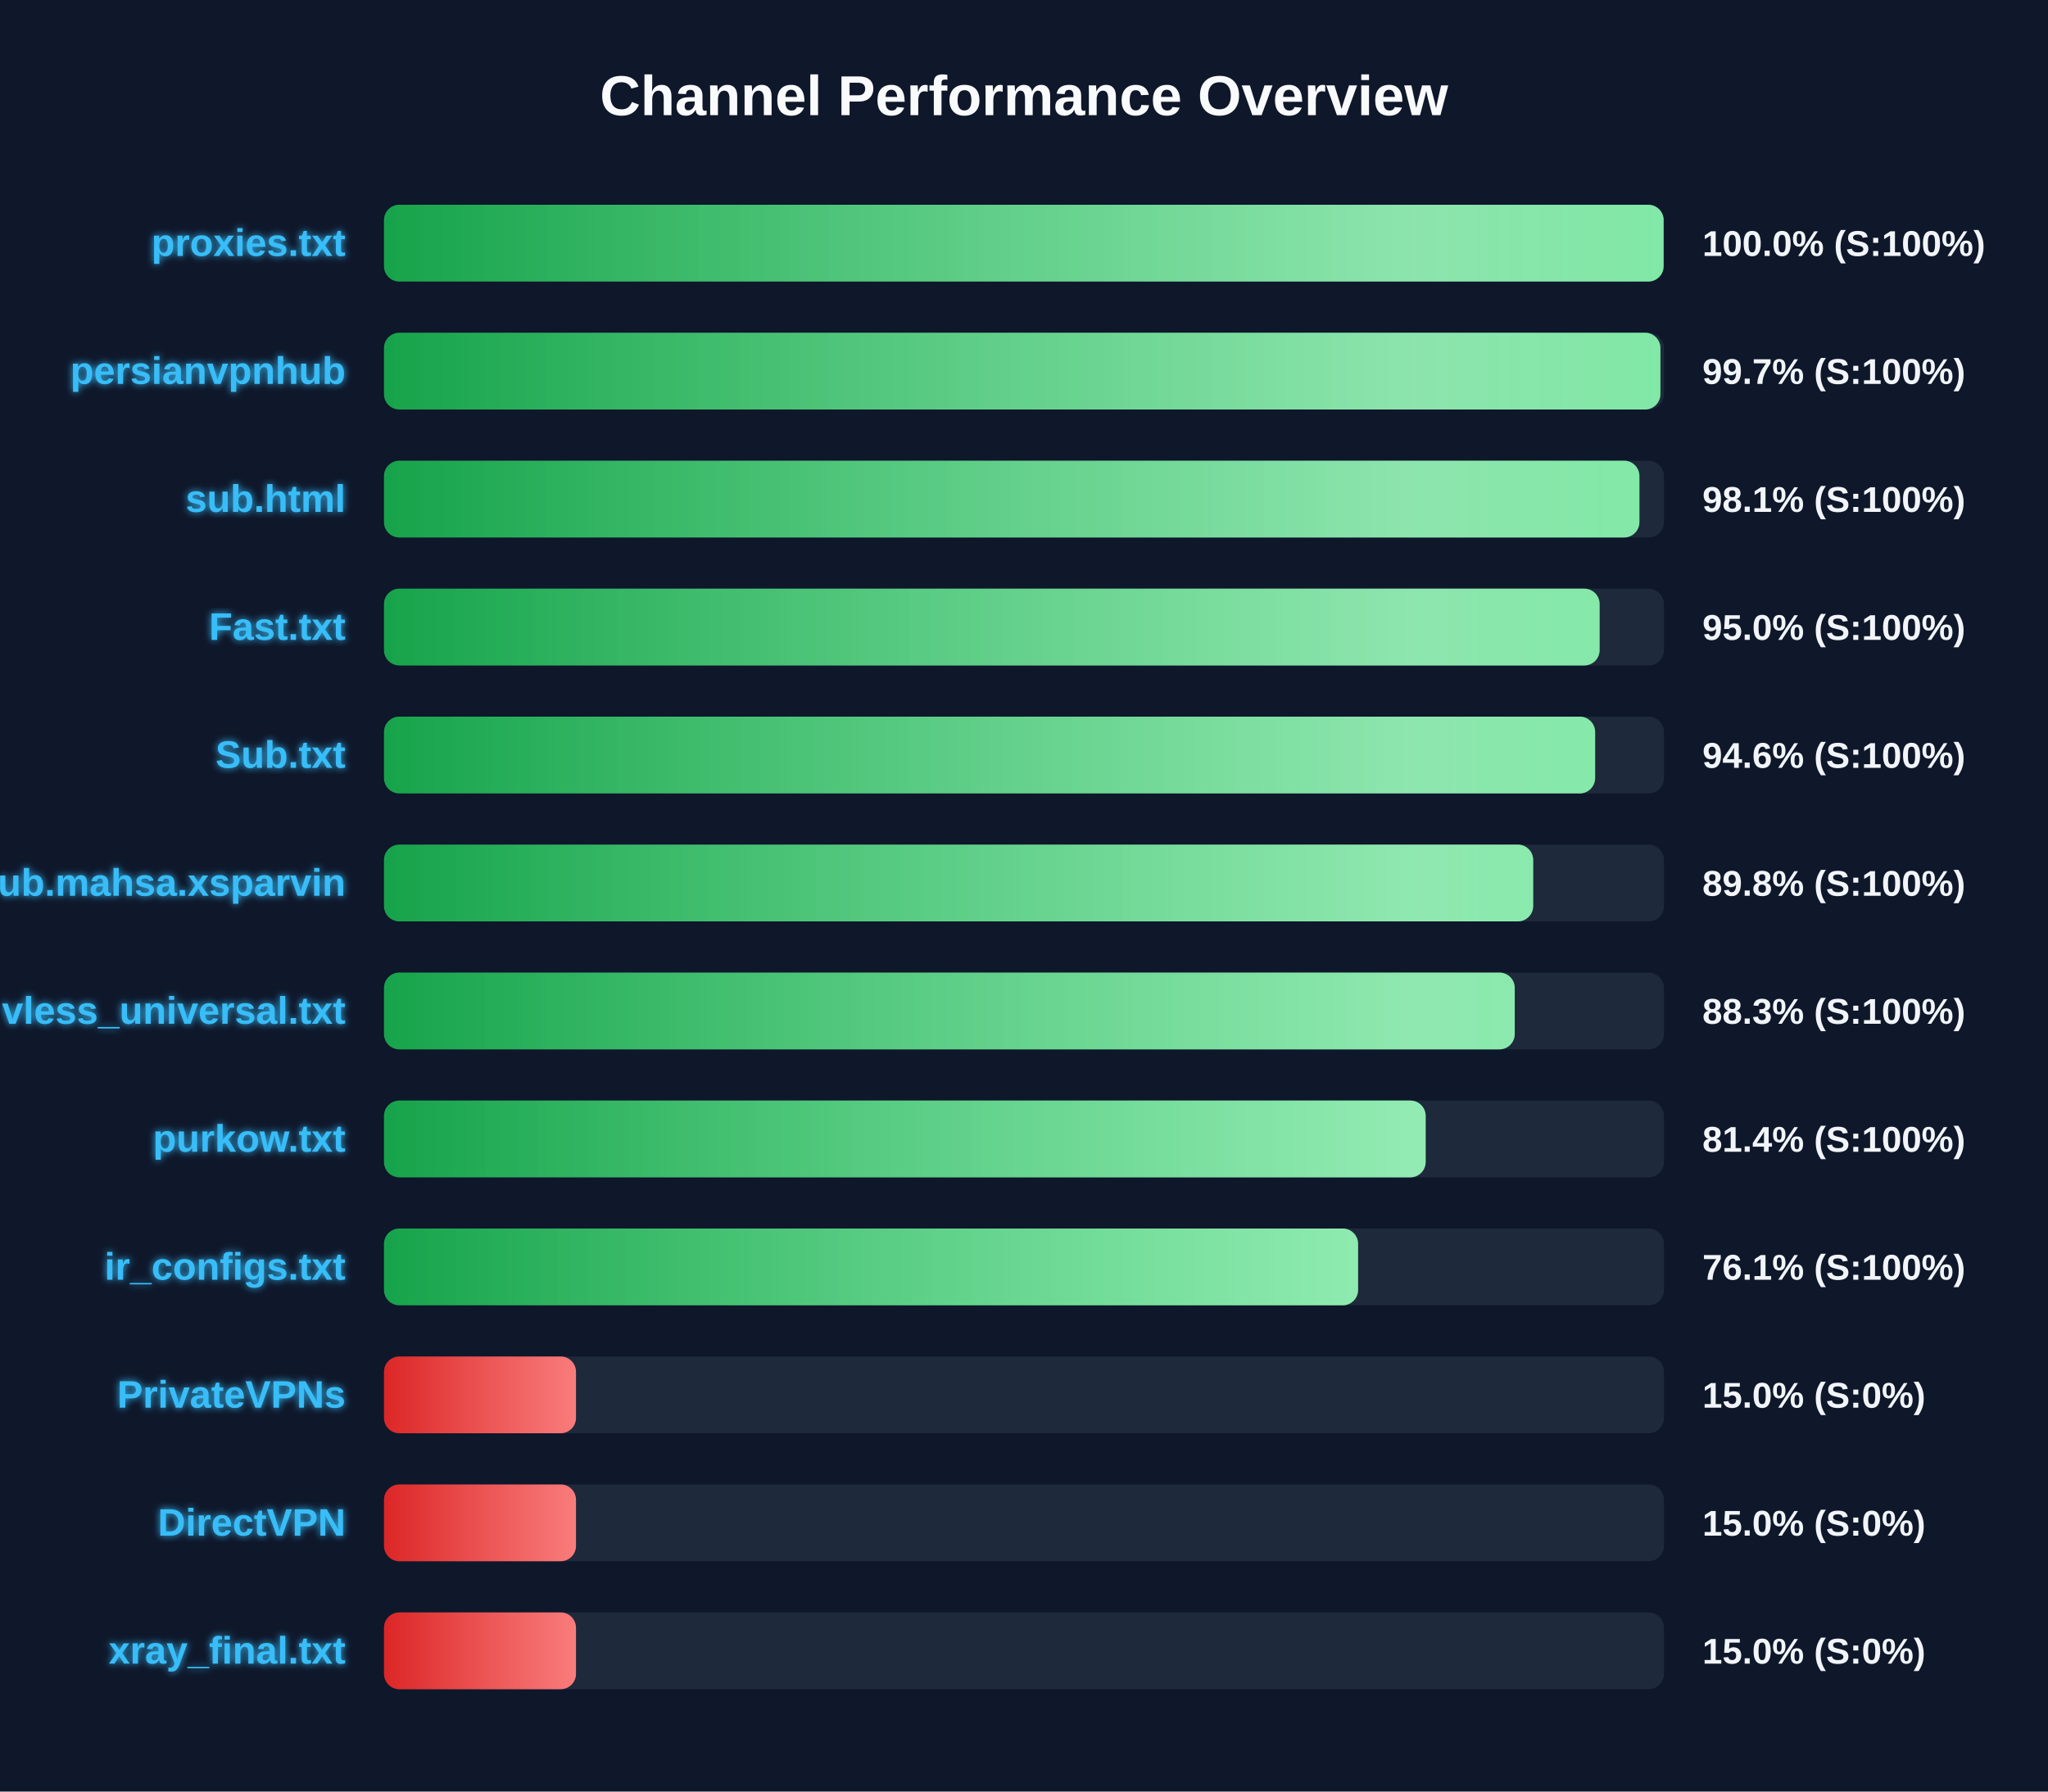
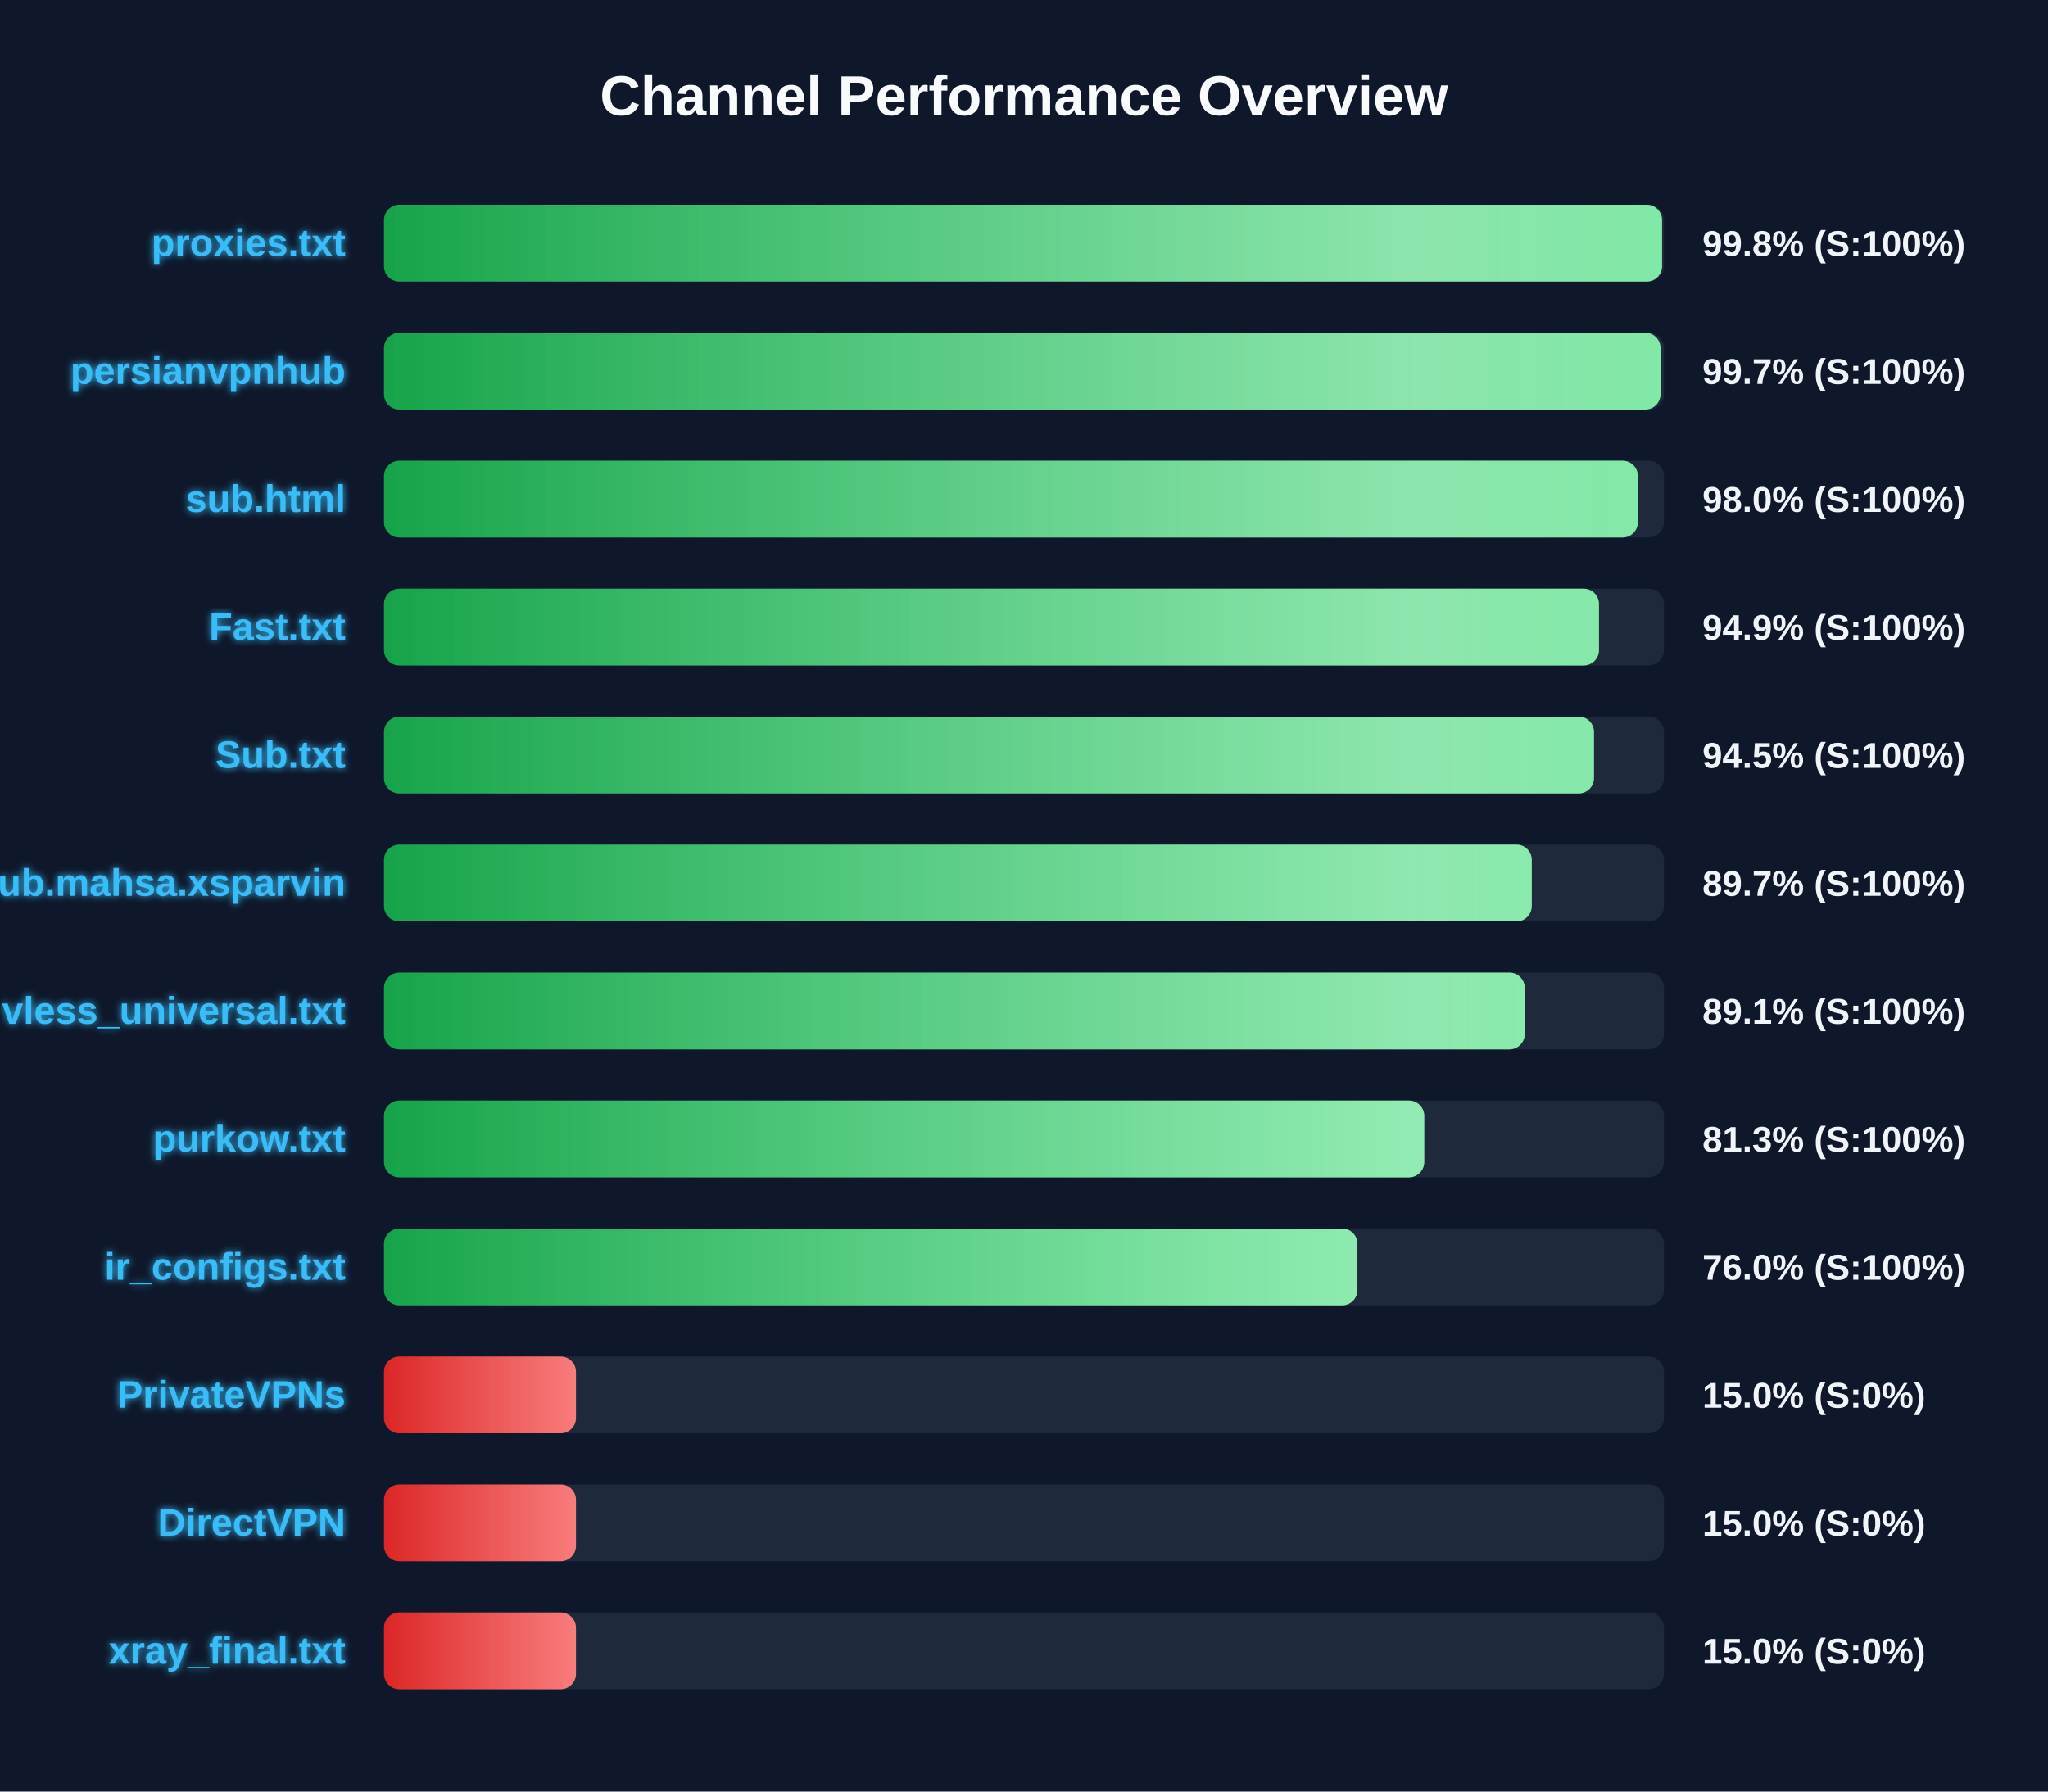
<svg xmlns="http://www.w3.org/2000/svg" width="800" height="700" version="1.1">
  <defs>
    <linearGradient id="grad-green" x1="0%" y1="0%" x2="100%" y2="0%">
      <stop offset="0%" stop-color="#16a34a" />
      <stop offset="100%" stop-color="#4ade80" />
    </linearGradient>
    <linearGradient id="grad-yellow" x1="0%" y1="0%" x2="100%" y2="0%">
      <stop offset="0%" stop-color="#ca8a04" />
      <stop offset="100%" stop-color="#fde047" />
    </linearGradient>
    <linearGradient id="grad-red" x1="0%" y1="0%" x2="100%" y2="0%">
      <stop offset="0%" stop-color="#dc2626" />
      <stop offset="100%" stop-color="#f87171" />
    </linearGradient>
    <linearGradient id="shimmer" x1="0%" y1="0%" x2="100%" y2="0%">
      <stop offset="0%" stop-color="rgba(255,255,255,0)" />
      <stop offset="50%" stop-color="rgba(255,255,255,0.4)" />
      <stop offset="100%" stop-color="rgba(255,255,255,0)" />
    </linearGradient>
    <filter id="glow" x="-20%" y="-20%" width="140%" height="140%">
      <feGaussianBlur stdDeviation="1.5" result="blur" />
      <feComposite in="SourceGraphic" in2="blur" operator="over" />
    </filter>
  </defs>
  <style>
        .bg-rect { fill: #0f172a; }
        .title { font: bold 22px 'Segoe UI', Arial, sans-serif; fill: #f8fafc; }
        .row { font: bold 15px 'Segoe UI', Arial, sans-serif; fill: #38bdf8; filter: url(#glow); }
        .score { font: bold 14px 'Segoe UI', Arial, sans-serif; fill: #f1f5f9; }
        @keyframes shimmer-anim {
            0% { transform: translateX(-100%); }
            100% { transform: translateX(200%); }
        }
        .shimmer-rect {
            animation: shimmer-anim 2.5s infinite linear;
        }
    </style>
  <rect width="100%" height="100%" class="bg-rect" />
  <text x="400" y="45" text-anchor="middle" class="title">Channel Performance Overview</text>
  <rect x="150" y="80" width="500" height="30" fill="#1e293b" rx="6" />
  <clipPath id="clip-0">
-     <rect x="150" y="80" width="499.85" height="30" rx="6" />
+     <rect x="150" y="80" width="499.25" height="30" rx="6" />
  </clipPath>
-   <rect x="150" y="80" width="499.85" height="30" fill="url(#grad-green)" rx="6" />
+   <rect x="150" y="80" width="499.25" height="30" fill="url(#grad-green)" rx="6" />
  <g clip-path="url(#clip-0)">
    <rect x="150" y="80" width="100%" height="30" fill="url(#shimmer)" class="shimmer-rect" />
  </g>
  <text x="135" y="100" text-anchor="end" class="row">proxies.txt</text>
-   <text x="665" y="100" text-anchor="start" class="score">100.0% (S:100%)</text>
+   <text x="665" y="100" text-anchor="start" class="score">99.8% (S:100%)</text>
  <rect x="150" y="130" width="500" height="30" fill="#1e293b" rx="6" />
  <clipPath id="clip-1">
-     <rect x="150" y="130" width="498.6" height="30" rx="6" />
+     <rect x="150" y="130" width="498.65" height="30" rx="6" />
  </clipPath>
-   <rect x="150" y="130" width="498.6" height="30" fill="url(#grad-green)" rx="6" />
+   <rect x="150" y="130" width="498.65" height="30" fill="url(#grad-green)" rx="6" />
  <g clip-path="url(#clip-1)">
    <rect x="150" y="130" width="100%" height="30" fill="url(#shimmer)" class="shimmer-rect" />
  </g>
  <text x="135" y="150" text-anchor="end" class="row">persianvpnhub</text>
  <text x="665" y="150" text-anchor="start" class="score">99.7% (S:100%)</text>
  <rect x="150" y="180" width="500" height="30" fill="#1e293b" rx="6" />
  <clipPath id="clip-2">
-     <rect x="150" y="180" width="490.4" height="30" rx="6" />
+     <rect x="150" y="180" width="489.8" height="30" rx="6" />
  </clipPath>
-   <rect x="150" y="180" width="490.4" height="30" fill="url(#grad-green)" rx="6" />
+   <rect x="150" y="180" width="489.8" height="30" fill="url(#grad-green)" rx="6" />
  <g clip-path="url(#clip-2)">
    <rect x="150" y="180" width="100%" height="30" fill="url(#shimmer)" class="shimmer-rect" />
  </g>
  <text x="135" y="200" text-anchor="end" class="row">sub.html</text>
-   <text x="665" y="200" text-anchor="start" class="score">98.1% (S:100%)</text>
+   <text x="665" y="200" text-anchor="start" class="score">98.0% (S:100%)</text>
  <rect x="150" y="230" width="500" height="30" fill="#1e293b" rx="6" />
  <clipPath id="clip-3">
-     <rect x="150" y="230" width="474.85" height="30" rx="6" />
+     <rect x="150" y="230" width="474.6" height="30" rx="6" />
  </clipPath>
-   <rect x="150" y="230" width="474.85" height="30" fill="url(#grad-green)" rx="6" />
+   <rect x="150" y="230" width="474.6" height="30" fill="url(#grad-green)" rx="6" />
  <g clip-path="url(#clip-3)">
    <rect x="150" y="230" width="100%" height="30" fill="url(#shimmer)" class="shimmer-rect" />
  </g>
  <text x="135" y="250" text-anchor="end" class="row">Fast.txt</text>
-   <text x="665" y="250" text-anchor="start" class="score">95.0% (S:100%)</text>
+   <text x="665" y="250" text-anchor="start" class="score">94.9% (S:100%)</text>
  <rect x="150" y="280" width="500" height="30" fill="#1e293b" rx="6" />
  <clipPath id="clip-4">
-     <rect x="150" y="280" width="473.1" height="30" rx="6" />
+     <rect x="150" y="280" width="472.65" height="30" rx="6" />
  </clipPath>
-   <rect x="150" y="280" width="473.1" height="30" fill="url(#grad-green)" rx="6" />
+   <rect x="150" y="280" width="472.65" height="30" fill="url(#grad-green)" rx="6" />
  <g clip-path="url(#clip-4)">
    <rect x="150" y="280" width="100%" height="30" fill="url(#shimmer)" class="shimmer-rect" />
  </g>
  <text x="135" y="300" text-anchor="end" class="row">Sub.txt</text>
-   <text x="665" y="300" text-anchor="start" class="score">94.6% (S:100%)</text>
+   <text x="665" y="300" text-anchor="start" class="score">94.5% (S:100%)</text>
  <rect x="150" y="330" width="500" height="30" fill="#1e293b" rx="6" />
  <clipPath id="clip-5">
-     <rect x="150" y="330" width="448.9" height="30" rx="6" />
+     <rect x="150" y="330" width="448.35" height="30" rx="6" />
  </clipPath>
-   <rect x="150" y="330" width="448.9" height="30" fill="url(#grad-green)" rx="6" />
+   <rect x="150" y="330" width="448.35" height="30" fill="url(#grad-green)" rx="6" />
  <g clip-path="url(#clip-5)">
    <rect x="150" y="330" width="100%" height="30" fill="url(#shimmer)" class="shimmer-rect" />
  </g>
  <text x="135" y="350" text-anchor="end" class="row">Sub.mahsa.xsparvin</text>
-   <text x="665" y="350" text-anchor="start" class="score">89.8% (S:100%)</text>
+   <text x="665" y="350" text-anchor="start" class="score">89.7% (S:100%)</text>
  <rect x="150" y="380" width="500" height="30" fill="#1e293b" rx="6" />
  <clipPath id="clip-6">
-     <rect x="150" y="380" width="441.7" height="30" rx="6" />
+     <rect x="150" y="380" width="445.6" height="30" rx="6" />
  </clipPath>
-   <rect x="150" y="380" width="441.7" height="30" fill="url(#grad-green)" rx="6" />
+   <rect x="150" y="380" width="445.6" height="30" fill="url(#grad-green)" rx="6" />
  <g clip-path="url(#clip-6)">
    <rect x="150" y="380" width="100%" height="30" fill="url(#shimmer)" class="shimmer-rect" />
  </g>
  <text x="135" y="400" text-anchor="end" class="row">vless_universal.txt</text>
-   <text x="665" y="400" text-anchor="start" class="score">88.3% (S:100%)</text>
+   <text x="665" y="400" text-anchor="start" class="score">89.1% (S:100%)</text>
  <rect x="150" y="430" width="500" height="30" fill="#1e293b" rx="6" />
  <clipPath id="clip-7">
-     <rect x="150" y="430" width="406.9" height="30" rx="6" />
+     <rect x="150" y="430" width="406.35" height="30" rx="6" />
  </clipPath>
-   <rect x="150" y="430" width="406.9" height="30" fill="url(#grad-green)" rx="6" />
+   <rect x="150" y="430" width="406.35" height="30" fill="url(#grad-green)" rx="6" />
  <g clip-path="url(#clip-7)">
    <rect x="150" y="430" width="100%" height="30" fill="url(#shimmer)" class="shimmer-rect" />
  </g>
  <text x="135" y="450" text-anchor="end" class="row">purkow.txt</text>
-   <text x="665" y="450" text-anchor="start" class="score">81.4% (S:100%)</text>
+   <text x="665" y="450" text-anchor="start" class="score">81.3% (S:100%)</text>
  <rect x="150" y="480" width="500" height="30" fill="#1e293b" rx="6" />
  <clipPath id="clip-8">
-     <rect x="150" y="480" width="380.5" height="30" rx="6" />
+     <rect x="150" y="480" width="380.25" height="30" rx="6" />
  </clipPath>
-   <rect x="150" y="480" width="380.5" height="30" fill="url(#grad-green)" rx="6" />
+   <rect x="150" y="480" width="380.25" height="30" fill="url(#grad-green)" rx="6" />
  <g clip-path="url(#clip-8)">
    <rect x="150" y="480" width="100%" height="30" fill="url(#shimmer)" class="shimmer-rect" />
  </g>
  <text x="135" y="500" text-anchor="end" class="row">ir_configs.txt</text>
-   <text x="665" y="500" text-anchor="start" class="score">76.1% (S:100%)</text>
+   <text x="665" y="500" text-anchor="start" class="score">76.0% (S:100%)</text>
  <rect x="150" y="530" width="500" height="30" fill="#1e293b" rx="6" />
  <clipPath id="clip-9">
    <rect x="150" y="530" width="75.0" height="30" rx="6" />
  </clipPath>
  <rect x="150" y="530" width="75.0" height="30" fill="url(#grad-red)" rx="6" />
  <g clip-path="url(#clip-9)">
    <rect x="150" y="530" width="100%" height="30" fill="url(#shimmer)" class="shimmer-rect" />
  </g>
  <text x="135" y="550" text-anchor="end" class="row">PrivateVPNs</text>
  <text x="665" y="550" text-anchor="start" class="score">15.0% (S:0%)</text>
  <rect x="150" y="580" width="500" height="30" fill="#1e293b" rx="6" />
  <clipPath id="clip-10">
    <rect x="150" y="580" width="75.0" height="30" rx="6" />
  </clipPath>
  <rect x="150" y="580" width="75.0" height="30" fill="url(#grad-red)" rx="6" />
  <g clip-path="url(#clip-10)">
    <rect x="150" y="580" width="100%" height="30" fill="url(#shimmer)" class="shimmer-rect" />
  </g>
  <text x="135" y="600" text-anchor="end" class="row">DirectVPN</text>
  <text x="665" y="600" text-anchor="start" class="score">15.0% (S:0%)</text>
  <rect x="150" y="630" width="500" height="30" fill="#1e293b" rx="6" />
  <clipPath id="clip-11">
    <rect x="150" y="630" width="75.0" height="30" rx="6" />
  </clipPath>
  <rect x="150" y="630" width="75.0" height="30" fill="url(#grad-red)" rx="6" />
  <g clip-path="url(#clip-11)">
    <rect x="150" y="630" width="100%" height="30" fill="url(#shimmer)" class="shimmer-rect" />
  </g>
  <text x="135" y="650" text-anchor="end" class="row">xray_final.txt</text>
  <text x="665" y="650" text-anchor="start" class="score">15.0% (S:0%)</text>
</svg>
